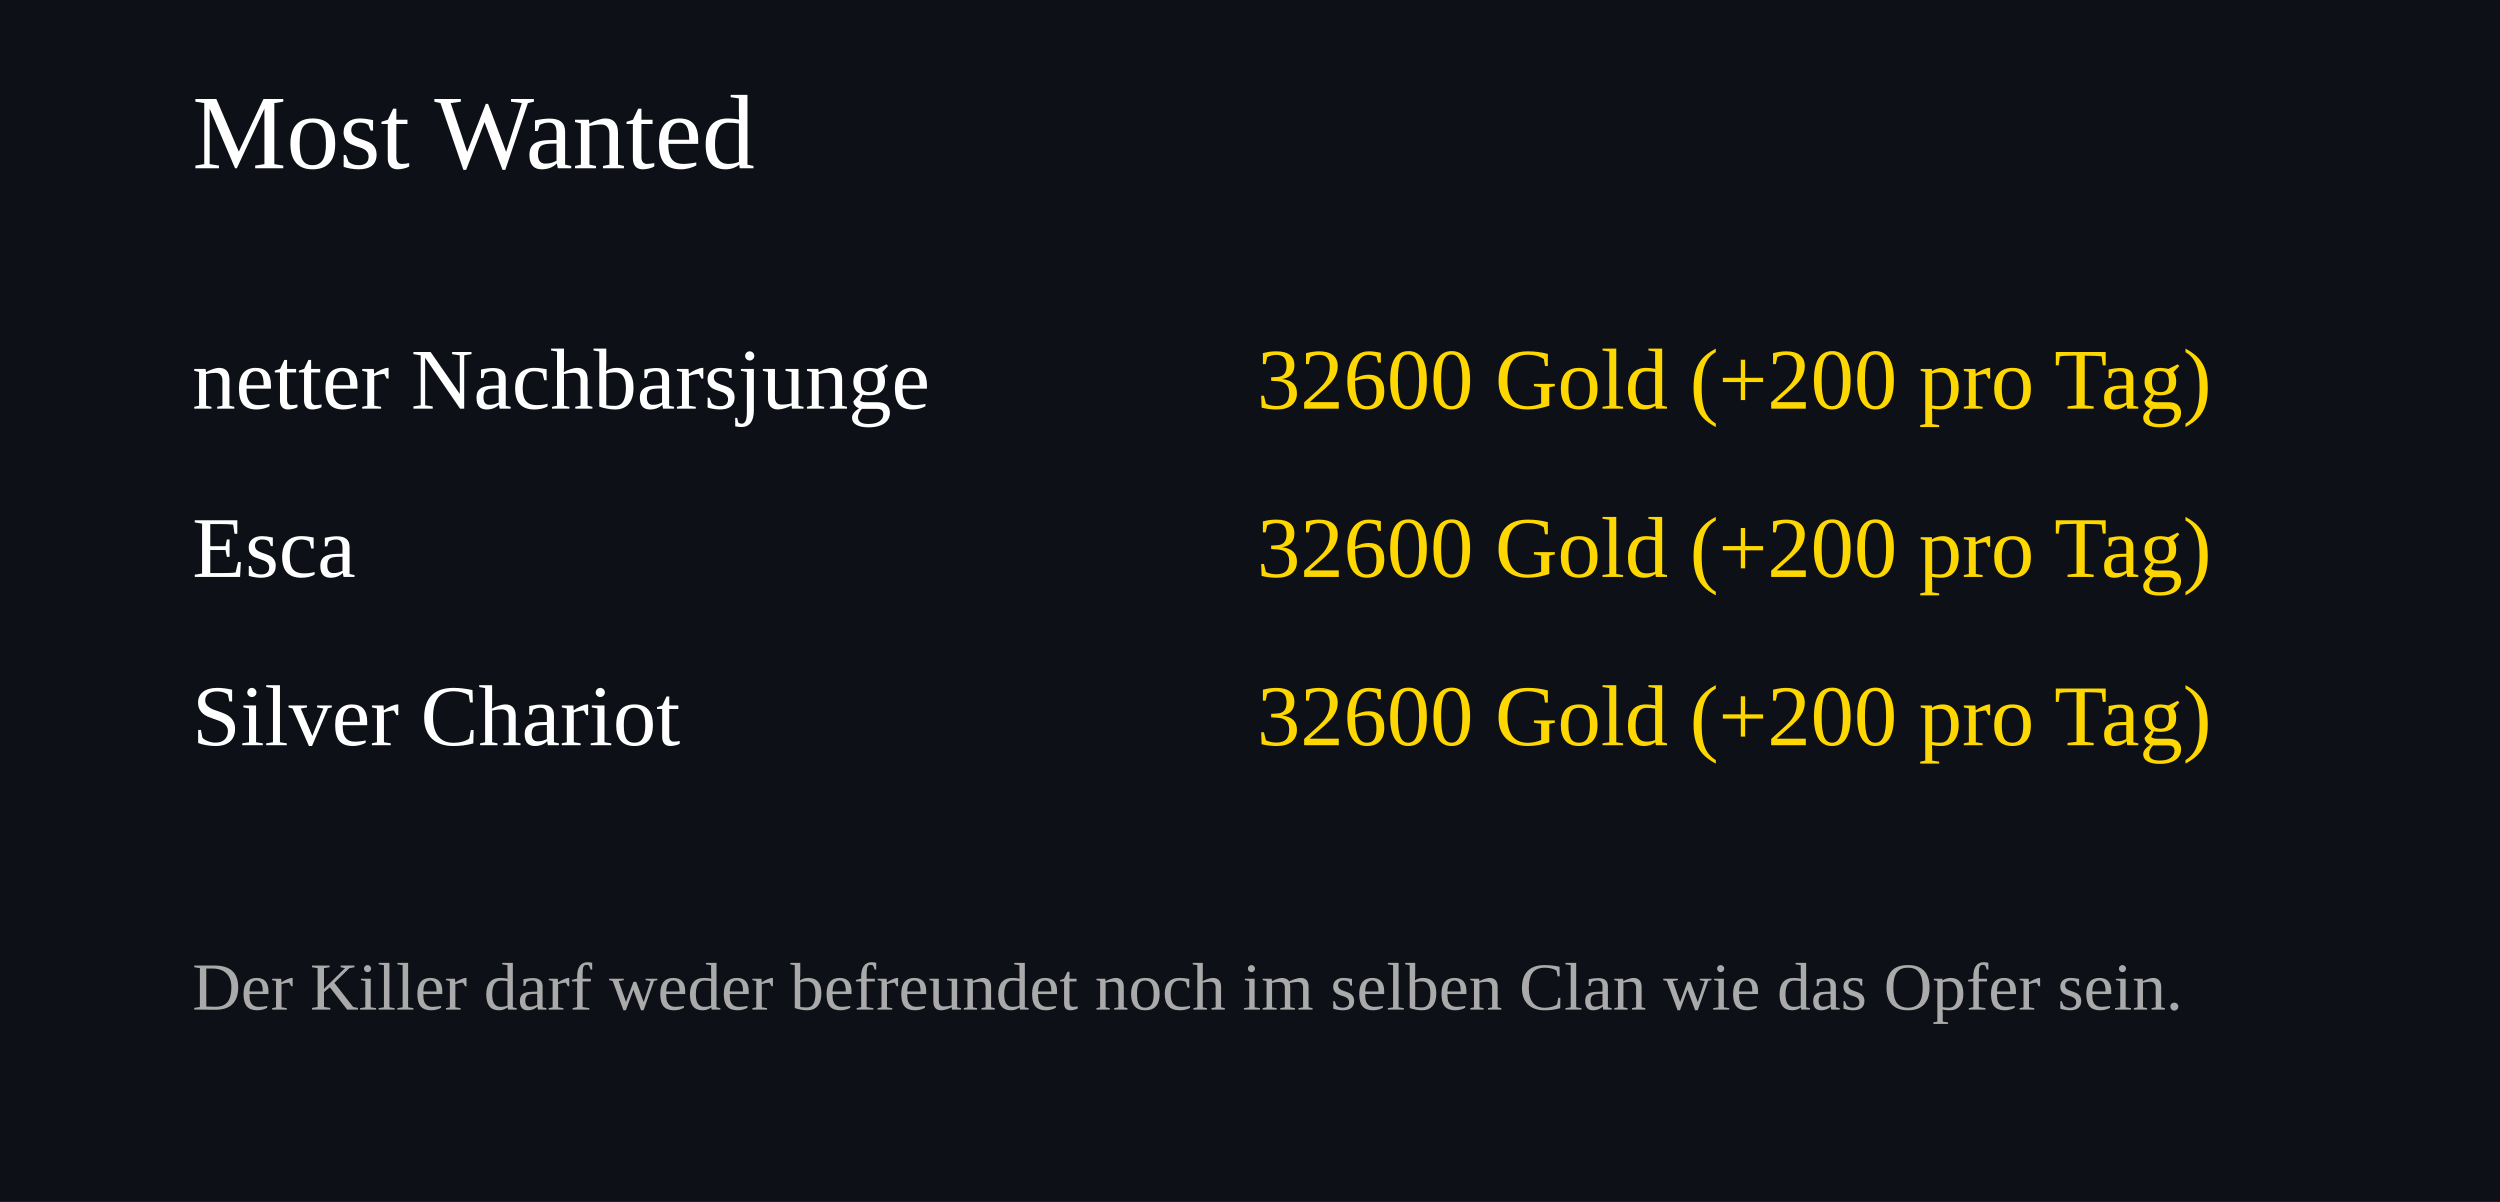
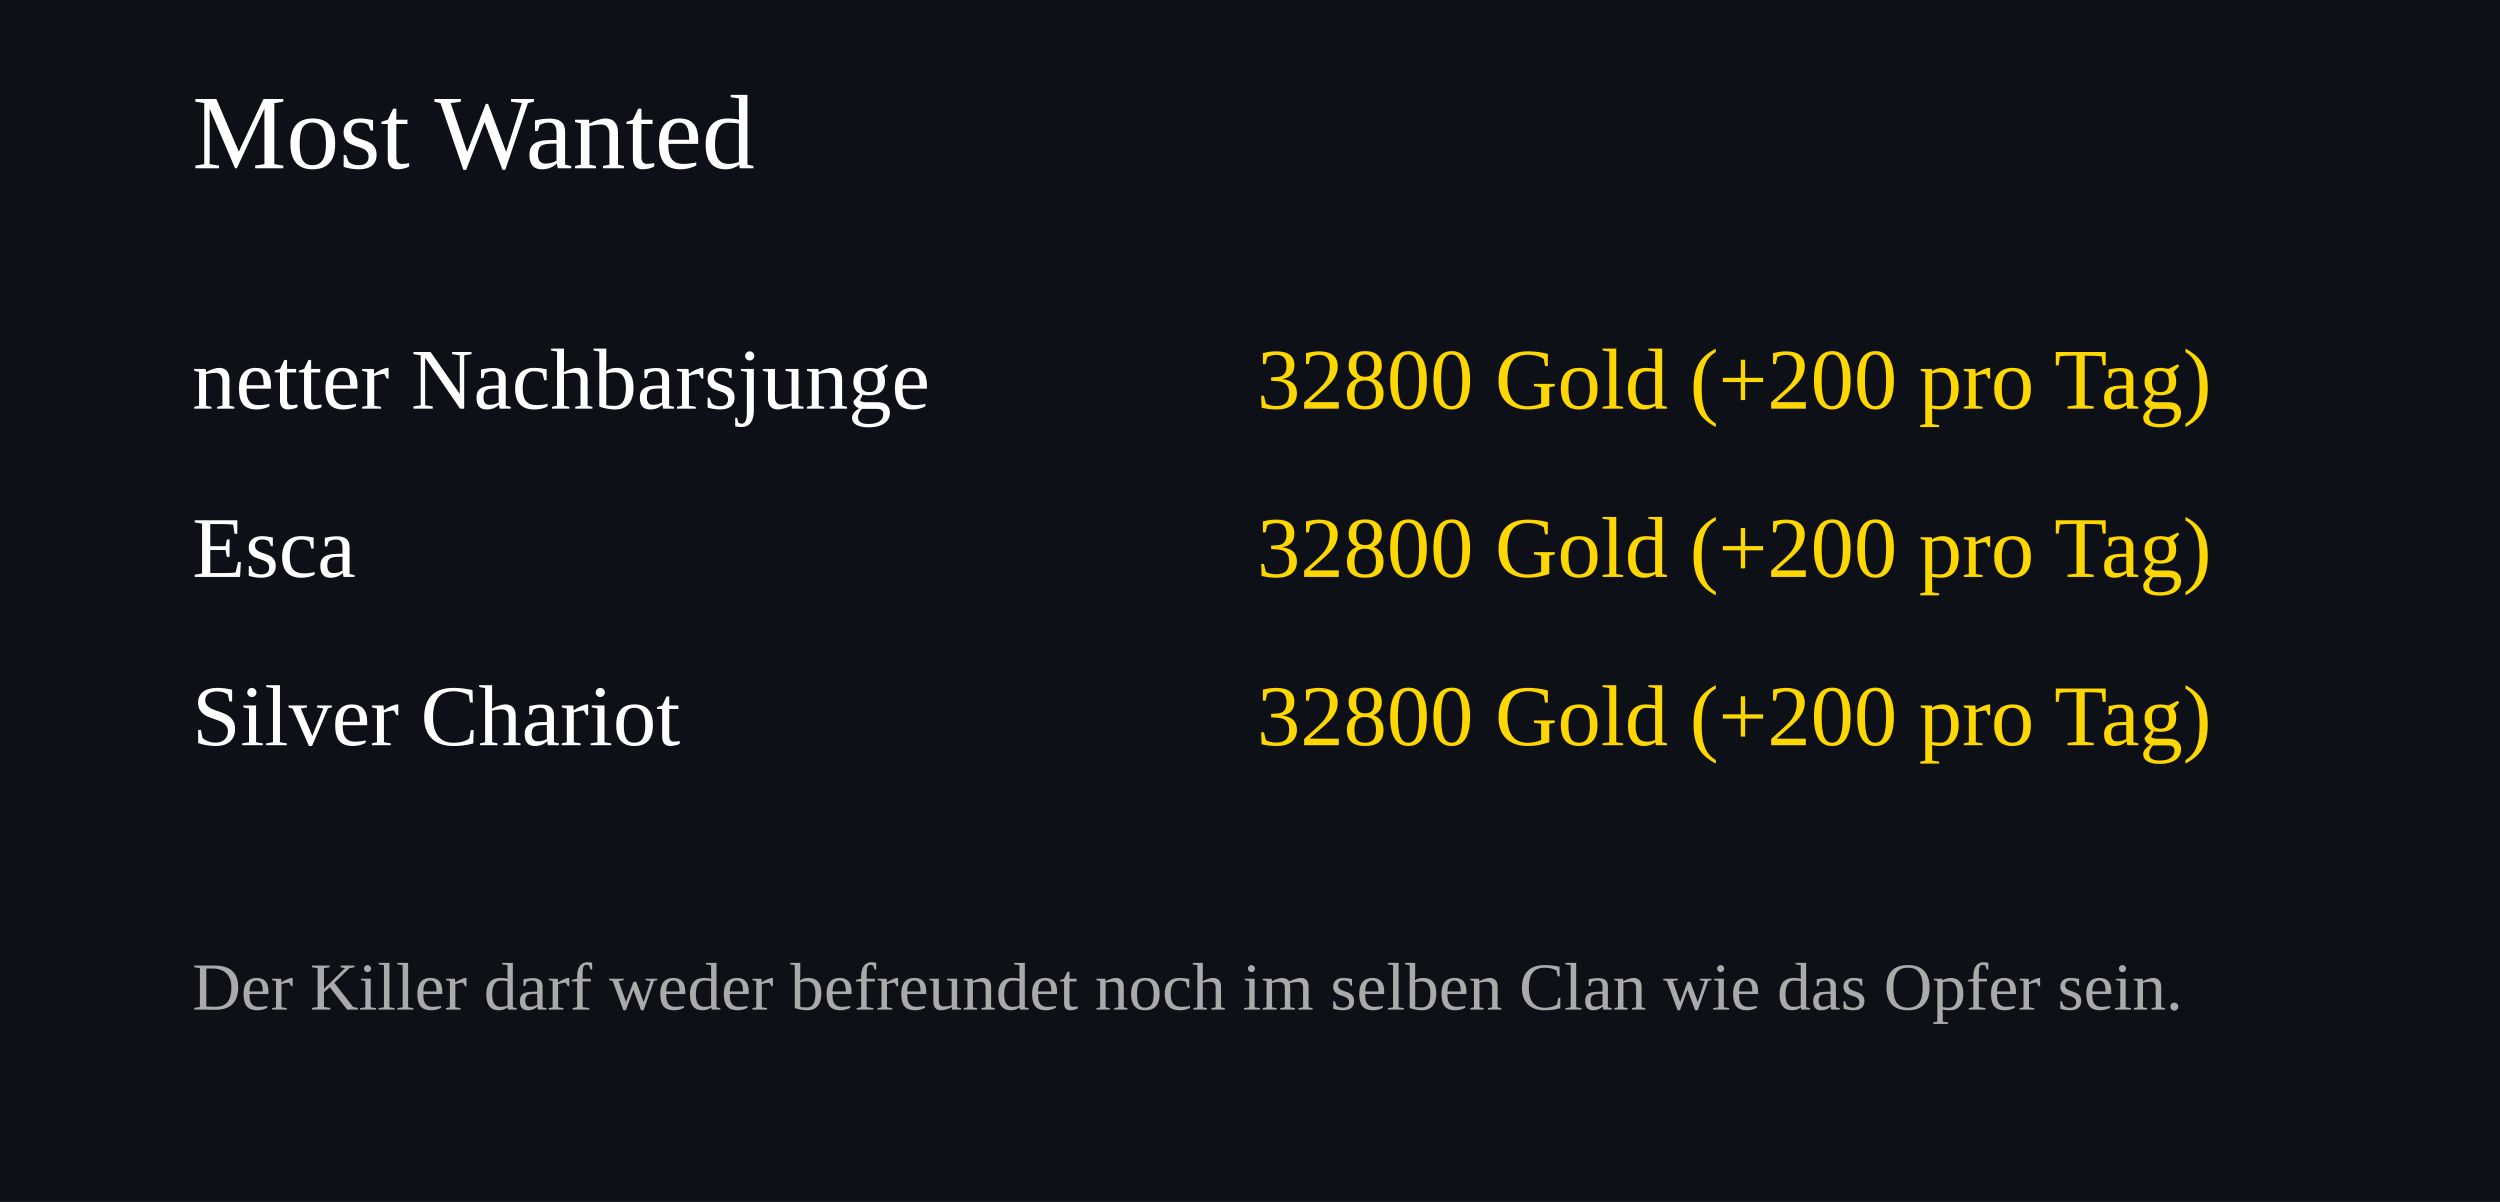
<svg xmlns="http://www.w3.org/2000/svg" width="520" height="250">
  <rect width="100%" height="100%" fill="#0d1117" />
  <text x="40" y="35" font-size="22" fill="#ffffff">Most Wanted</text>
  <text x="40" y="85" font-size="18" fill="#ffffff">netter Nachbarsjunge</text>
  <text x="460" y="85" font-size="18" fill="#FFD700" text-anchor="end">
-     32600 Gold (+200 pro Tag)
+     32800 Gold (+200 pro Tag)
  </text>
  <text x="40" y="120" font-size="18" fill="#ffffff">Esca</text>
  <text x="460" y="120" font-size="18" fill="#FFD700" text-anchor="end">
-     32600 Gold (+200 pro Tag)
+     32800 Gold (+200 pro Tag)
  </text>
  <text x="40" y="155" font-size="18" fill="#ffffff">Silver Chariot</text>
  <text x="460" y="155" font-size="18" fill="#FFD700" text-anchor="end">
-     32600 Gold (+200 pro Tag)
+     32800 Gold (+200 pro Tag)
  </text>
  <text x="40" y="210" font-size="14" fill="#aaaaaa">
Der Killer darf weder befreundet noch im selben Clan wie das Opfer sein.
</text>
</svg>
